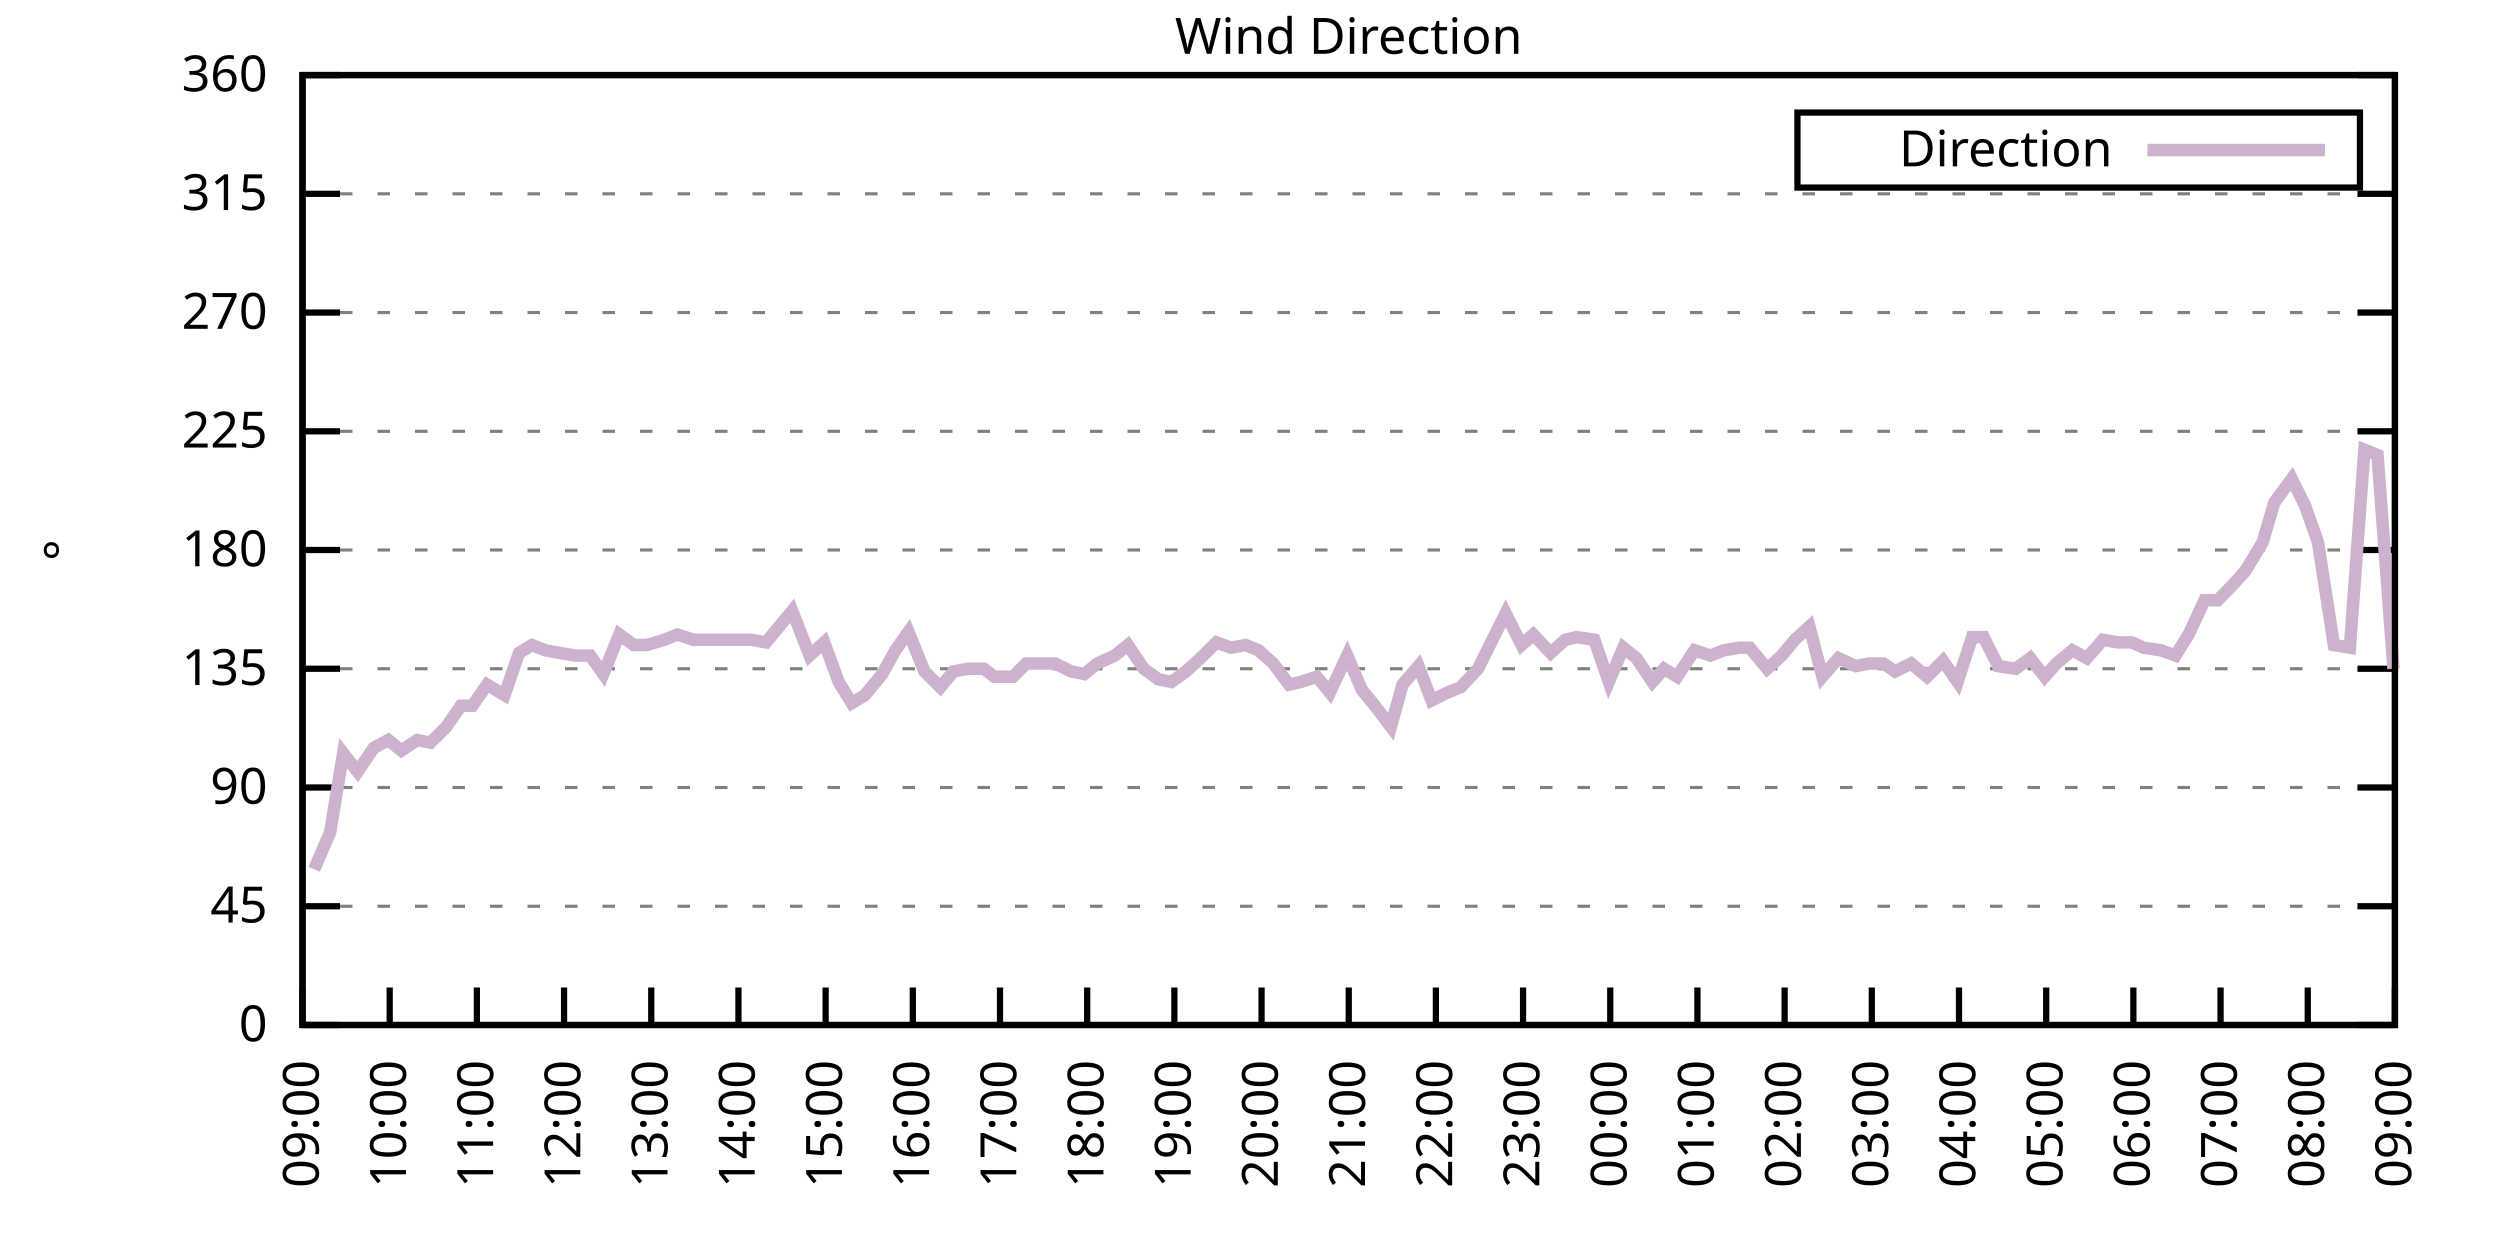
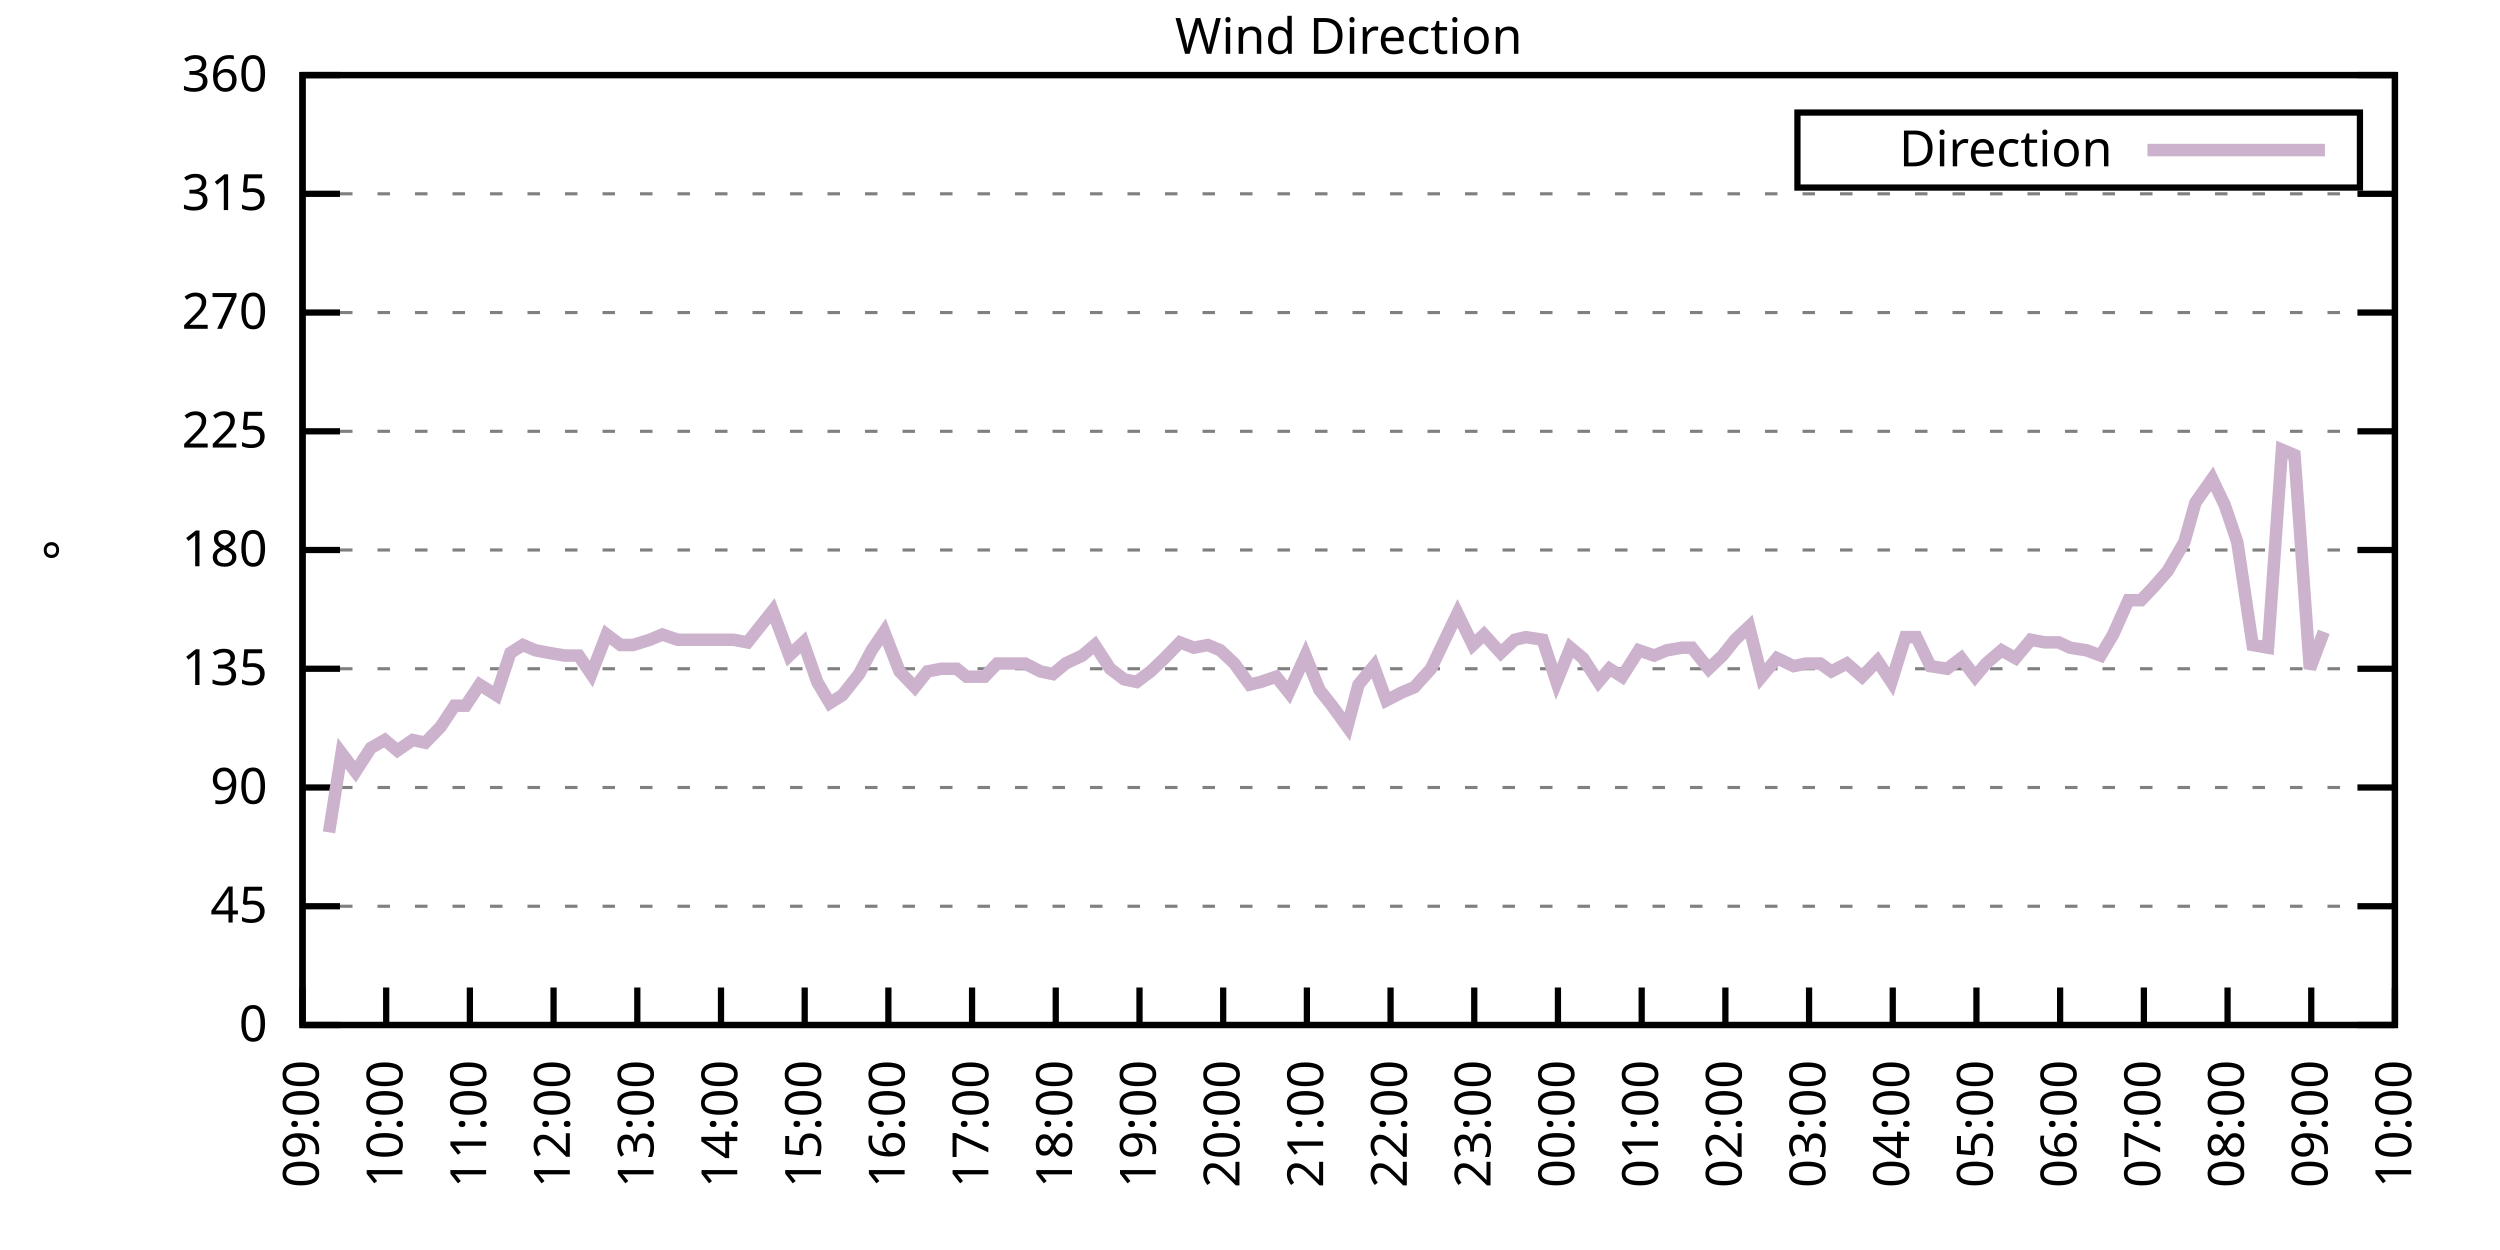
<svg xmlns="http://www.w3.org/2000/svg" xmlns:xlink="http://www.w3.org/1999/xlink" width="400" height="200" viewBox="0 0 400 200">
  <g id="gnuplot_canvas">
    <rect x="0" y="0" width="400" height="200" fill="none" />
    <defs>
      <circle id="gpDot" r="0.5" stroke-width="0.5" stroke="currentColor" />
      <path id="gpPt0" stroke-width="0.333" stroke="currentColor" d="M-1,0 h2 M0,-1 v2" />
      <path id="gpPt1" stroke-width="0.333" stroke="currentColor" d="M-1,-1 L1,1 M1,-1 L-1,1" />
      <path id="gpPt2" stroke-width="0.333" stroke="currentColor" d="M-1,0 L1,0 M0,-1 L0,1 M-1,-1 L1,1 M-1,1 L1,-1" />
      <rect id="gpPt3" stroke-width="0.333" stroke="currentColor" x="-1" y="-1" width="2" height="2" />
      <rect id="gpPt4" stroke-width="0.333" stroke="currentColor" fill="currentColor" x="-1" y="-1" width="2" height="2" />
      <circle id="gpPt5" stroke-width="0.333" stroke="currentColor" cx="0" cy="0" r="1" />
      <use xlink:href="#gpPt5" id="gpPt6" fill="currentColor" stroke="none" />
      <path id="gpPt7" stroke-width="0.333" stroke="currentColor" d="M0,-1.33 L-1.33,0.67 L1.33,0.67 z" />
      <use xlink:href="#gpPt7" id="gpPt8" fill="currentColor" stroke="none" />
      <use xlink:href="#gpPt7" id="gpPt9" stroke="currentColor" transform="rotate(180)" />
      <use xlink:href="#gpPt9" id="gpPt10" fill="currentColor" stroke="none" />
      <use xlink:href="#gpPt3" id="gpPt11" stroke="currentColor" transform="rotate(45)" />
      <use xlink:href="#gpPt11" id="gpPt12" fill="currentColor" stroke="none" />
      <path id="gpPt13" stroke-width="0.333" stroke="currentColor" d="M0,1.330 L1.265,0.411 L0.782,-1.067 L-0.782,-1.076 L-1.265,0.411 z" />
      <use xlink:href="#gpPt13" id="gpPt14" fill="currentColor" stroke="none" />
      <filter id="textbox" filterUnits="objectBoundingBox" x="0" y="0" height="1" width="1">
        <feFlood flood-color="white" flood-opacity="1" result="bgnd" />
        <feComposite in="SourceGraphic" in2="bgnd" operator="atop" />
      </filter>
      <filter id="greybox" filterUnits="objectBoundingBox" x="0" y="0" height="1" width="1">
        <feFlood flood-color="lightgrey" flood-opacity="1" result="grey" />
        <feComposite in="SourceGraphic" in2="grey" operator="atop" />
      </filter>
    </defs>
    <g fill="none" color="white" stroke="currentColor" stroke-width="1.00" stroke-linecap="butt" stroke-linejoin="miter">
</g>
    <g fill="none" color="black" stroke="currentColor" stroke-width="1.00" stroke-linecap="butt" stroke-linejoin="miter">
      <g stroke="none" shape-rendering="crispEdges">
        <polygon fill="rgb(255, 255, 255)" points="48.40,164.00 383.18,164.00 383.18,12.02 48.40,12.02 " />
      </g>
    </g>
    <g fill="none" color="black" stroke="currentColor" stroke-width="1.00" stroke-linecap="butt" stroke-linejoin="miter">
</g>
    <g fill="none" color="black" stroke="black" stroke-width="0.50" stroke-linecap="butt" stroke-linejoin="miter">
</g>
    <g fill="none" color="gray" stroke="currentColor" stroke-width="0.50" stroke-linecap="butt" stroke-linejoin="miter">
      <path stroke="gray" stroke-dasharray="2,4" class="gridline" d="M48.40,164.00 L383.19,164.00  " />
    </g>
    <g fill="none" color="gray" stroke="gray" stroke-width="1.00" stroke-linecap="butt" stroke-linejoin="miter">
</g>
    <g fill="none" color="black" stroke="currentColor" stroke-width="1.00" stroke-linecap="butt" stroke-linejoin="miter">
      <path stroke="black" d="M48.40,164.00 L54.40,164.00 M383.19,164.00 L377.19,164.00  " />
      <g transform="translate(42.80,166.60)" stroke="none" fill="black" font-family="Sans" font-size="8.00" text-anchor="end">
        <text>
          <tspan font-family="Sans"> 0</tspan>
        </text>
      </g>
    </g>
    <g fill="none" color="black" stroke="currentColor" stroke-width="1.00" stroke-linecap="butt" stroke-linejoin="miter">
</g>
    <g fill="none" color="black" stroke="black" stroke-width="0.50" stroke-linecap="butt" stroke-linejoin="miter">
</g>
    <g fill="none" color="gray" stroke="currentColor" stroke-width="0.50" stroke-linecap="butt" stroke-linejoin="miter">
      <path stroke="gray" stroke-dasharray="2,4" class="gridline" d="M48.40,145.00 L383.19,145.00  " />
    </g>
    <g fill="none" color="gray" stroke="gray" stroke-width="1.00" stroke-linecap="butt" stroke-linejoin="miter">
</g>
    <g fill="none" color="black" stroke="currentColor" stroke-width="1.00" stroke-linecap="butt" stroke-linejoin="miter">
      <path stroke="black" d="M48.40,145.00 L54.40,145.00 M383.19,145.00 L377.19,145.00  " />
      <g transform="translate(42.80,147.60)" stroke="none" fill="black" font-family="Sans" font-size="8.00" text-anchor="end">
        <text>
          <tspan font-family="Sans"> 45</tspan>
        </text>
      </g>
    </g>
    <g fill="none" color="black" stroke="currentColor" stroke-width="1.00" stroke-linecap="butt" stroke-linejoin="miter">
</g>
    <g fill="none" color="black" stroke="black" stroke-width="0.50" stroke-linecap="butt" stroke-linejoin="miter">
</g>
    <g fill="none" color="gray" stroke="currentColor" stroke-width="0.50" stroke-linecap="butt" stroke-linejoin="miter">
      <path stroke="gray" stroke-dasharray="2,4" class="gridline" d="M48.40,126.00 L383.19,126.00  " />
    </g>
    <g fill="none" color="gray" stroke="gray" stroke-width="1.00" stroke-linecap="butt" stroke-linejoin="miter">
</g>
    <g fill="none" color="black" stroke="currentColor" stroke-width="1.00" stroke-linecap="butt" stroke-linejoin="miter">
      <path stroke="black" d="M48.40,126.00 L54.40,126.00 M383.19,126.00 L377.19,126.00  " />
      <g transform="translate(42.80,128.60)" stroke="none" fill="black" font-family="Sans" font-size="8.00" text-anchor="end">
        <text>
          <tspan font-family="Sans"> 90</tspan>
        </text>
      </g>
    </g>
    <g fill="none" color="black" stroke="currentColor" stroke-width="1.00" stroke-linecap="butt" stroke-linejoin="miter">
</g>
    <g fill="none" color="black" stroke="black" stroke-width="0.50" stroke-linecap="butt" stroke-linejoin="miter">
</g>
    <g fill="none" color="gray" stroke="currentColor" stroke-width="0.50" stroke-linecap="butt" stroke-linejoin="miter">
      <path stroke="gray" stroke-dasharray="2,4" class="gridline" d="M48.40,107.00 L383.19,107.00  " />
    </g>
    <g fill="none" color="gray" stroke="gray" stroke-width="1.00" stroke-linecap="butt" stroke-linejoin="miter">
</g>
    <g fill="none" color="black" stroke="currentColor" stroke-width="1.00" stroke-linecap="butt" stroke-linejoin="miter">
      <path stroke="black" d="M48.40,107.00 L54.40,107.00 M383.19,107.00 L377.19,107.00  " />
      <g transform="translate(42.80,109.60)" stroke="none" fill="black" font-family="Sans" font-size="8.00" text-anchor="end">
        <text>
          <tspan font-family="Sans"> 135</tspan>
        </text>
      </g>
    </g>
    <g fill="none" color="black" stroke="currentColor" stroke-width="1.00" stroke-linecap="butt" stroke-linejoin="miter">
</g>
    <g fill="none" color="black" stroke="black" stroke-width="0.50" stroke-linecap="butt" stroke-linejoin="miter">
</g>
    <g fill="none" color="gray" stroke="currentColor" stroke-width="0.50" stroke-linecap="butt" stroke-linejoin="miter">
      <path stroke="gray" stroke-dasharray="2,4" class="gridline" d="M48.40,88.00 L383.19,88.00  " />
    </g>
    <g fill="none" color="gray" stroke="gray" stroke-width="1.00" stroke-linecap="butt" stroke-linejoin="miter">
</g>
    <g fill="none" color="black" stroke="currentColor" stroke-width="1.00" stroke-linecap="butt" stroke-linejoin="miter">
      <path stroke="black" d="M48.40,88.00 L54.40,88.00 M383.19,88.00 L377.19,88.00  " />
      <g transform="translate(42.80,90.60)" stroke="none" fill="black" font-family="Sans" font-size="8.00" text-anchor="end">
        <text>
          <tspan font-family="Sans"> 180</tspan>
        </text>
      </g>
    </g>
    <g fill="none" color="black" stroke="currentColor" stroke-width="1.00" stroke-linecap="butt" stroke-linejoin="miter">
</g>
    <g fill="none" color="black" stroke="black" stroke-width="0.50" stroke-linecap="butt" stroke-linejoin="miter">
</g>
    <g fill="none" color="gray" stroke="currentColor" stroke-width="0.50" stroke-linecap="butt" stroke-linejoin="miter">
      <path stroke="gray" stroke-dasharray="2,4" class="gridline" d="M48.40,69.01 L383.19,69.01  " />
    </g>
    <g fill="none" color="gray" stroke="gray" stroke-width="1.00" stroke-linecap="butt" stroke-linejoin="miter">
</g>
    <g fill="none" color="black" stroke="currentColor" stroke-width="1.00" stroke-linecap="butt" stroke-linejoin="miter">
      <path stroke="black" d="M48.40,69.01 L54.40,69.01 M383.19,69.01 L377.19,69.01  " />
      <g transform="translate(42.80,71.61)" stroke="none" fill="black" font-family="Sans" font-size="8.00" text-anchor="end">
        <text>
          <tspan font-family="Sans"> 225</tspan>
        </text>
      </g>
    </g>
    <g fill="none" color="black" stroke="currentColor" stroke-width="1.00" stroke-linecap="butt" stroke-linejoin="miter">
</g>
    <g fill="none" color="black" stroke="black" stroke-width="0.50" stroke-linecap="butt" stroke-linejoin="miter">
</g>
    <g fill="none" color="gray" stroke="currentColor" stroke-width="0.50" stroke-linecap="butt" stroke-linejoin="miter">
      <path stroke="gray" stroke-dasharray="2,4" class="gridline" d="M48.40,50.01 L383.19,50.01  " />
    </g>
    <g fill="none" color="gray" stroke="gray" stroke-width="1.00" stroke-linecap="butt" stroke-linejoin="miter">
</g>
    <g fill="none" color="black" stroke="currentColor" stroke-width="1.00" stroke-linecap="butt" stroke-linejoin="miter">
      <path stroke="black" d="M48.40,50.01 L54.40,50.01 M383.19,50.01 L377.19,50.01  " />
      <g transform="translate(42.80,52.61)" stroke="none" fill="black" font-family="Sans" font-size="8.00" text-anchor="end">
        <text>
          <tspan font-family="Sans"> 270</tspan>
        </text>
      </g>
    </g>
    <g fill="none" color="black" stroke="currentColor" stroke-width="1.00" stroke-linecap="butt" stroke-linejoin="miter">
</g>
    <g fill="none" color="black" stroke="black" stroke-width="0.50" stroke-linecap="butt" stroke-linejoin="miter">
</g>
    <g fill="none" color="gray" stroke="currentColor" stroke-width="0.50" stroke-linecap="butt" stroke-linejoin="miter">
      <path stroke="gray" stroke-dasharray="2,4" class="gridline" d="M48.40,31.01 L383.19,31.01  " />
    </g>
    <g fill="none" color="gray" stroke="gray" stroke-width="1.00" stroke-linecap="butt" stroke-linejoin="miter">
</g>
    <g fill="none" color="black" stroke="currentColor" stroke-width="1.00" stroke-linecap="butt" stroke-linejoin="miter">
      <path stroke="black" d="M48.40,31.01 L54.40,31.01 M383.19,31.01 L377.19,31.01  " />
      <g transform="translate(42.80,33.61)" stroke="none" fill="black" font-family="Sans" font-size="8.00" text-anchor="end">
        <text>
          <tspan font-family="Sans"> 315</tspan>
        </text>
      </g>
    </g>
    <g fill="none" color="black" stroke="currentColor" stroke-width="1.00" stroke-linecap="butt" stroke-linejoin="miter">
</g>
    <g fill="none" color="black" stroke="black" stroke-width="0.50" stroke-linecap="butt" stroke-linejoin="miter">
</g>
    <g fill="none" color="gray" stroke="currentColor" stroke-width="0.50" stroke-linecap="butt" stroke-linejoin="miter">
      <path stroke="gray" stroke-dasharray="2,4" class="gridline" d="M48.40,12.01 L383.19,12.01  " />
    </g>
    <g fill="none" color="gray" stroke="gray" stroke-width="1.00" stroke-linecap="butt" stroke-linejoin="miter">
</g>
    <g fill="none" color="black" stroke="currentColor" stroke-width="1.00" stroke-linecap="butt" stroke-linejoin="miter">
      <path stroke="black" d="M48.40,12.01 L54.40,12.01 M383.19,12.01 L377.19,12.01  " />
      <g transform="translate(42.80,14.61)" stroke="none" fill="black" font-family="Sans" font-size="8.00" text-anchor="end">
        <text>
          <tspan font-family="Sans"> 360</tspan>
        </text>
      </g>
    </g>
    <g fill="none" color="black" stroke="currentColor" stroke-width="1.00" stroke-linecap="butt" stroke-linejoin="miter">
      <path stroke="black" d="M48.40,164.00 L48.40,158.00  " />
      <g transform="translate(51.00,169.60) rotate(270.00)" stroke="none" fill="black" font-family="Sans" font-size="8.00" text-anchor="end">
        <text>
          <tspan font-family="Sans">09:00</tspan>
        </text>
      </g>
    </g>
    <g fill="none" color="black" stroke="currentColor" stroke-width="1.00" stroke-linecap="butt" stroke-linejoin="miter">
-       <path stroke="black" d="M62.35,164.00 L62.35,158.00  " />
-       <g transform="translate(64.95,169.60) rotate(270.00)" stroke="none" fill="black" font-family="Sans" font-size="8.00" text-anchor="end">
+       <path stroke="black" d="M61.79,164.00 L61.79,158.00  " />
+       <g transform="translate(64.39,169.60) rotate(270.00)" stroke="none" fill="black" font-family="Sans" font-size="8.00" text-anchor="end">
        <text>
          <tspan font-family="Sans">10:00</tspan>
        </text>
      </g>
    </g>
    <g fill="none" color="black" stroke="currentColor" stroke-width="1.00" stroke-linecap="butt" stroke-linejoin="miter">
-       <path stroke="black" d="M76.30,164.00 L76.30,158.00  " />
-       <g transform="translate(78.90,169.60) rotate(270.00)" stroke="none" fill="black" font-family="Sans" font-size="8.00" text-anchor="end">
+       <path stroke="black" d="M75.18,164.00 L75.18,158.00  " />
+       <g transform="translate(77.78,169.60) rotate(270.00)" stroke="none" fill="black" font-family="Sans" font-size="8.00" text-anchor="end">
        <text>
          <tspan font-family="Sans">11:00</tspan>
        </text>
      </g>
    </g>
    <g fill="none" color="black" stroke="currentColor" stroke-width="1.00" stroke-linecap="butt" stroke-linejoin="miter">
-       <path stroke="black" d="M90.25,164.00 L90.25,158.00  " />
-       <g transform="translate(92.85,169.60) rotate(270.00)" stroke="none" fill="black" font-family="Sans" font-size="8.00" text-anchor="end">
+       <path stroke="black" d="M88.57,164.00 L88.57,158.00  " />
+       <g transform="translate(91.17,169.60) rotate(270.00)" stroke="none" fill="black" font-family="Sans" font-size="8.00" text-anchor="end">
        <text>
          <tspan font-family="Sans">12:00</tspan>
        </text>
      </g>
    </g>
    <g fill="none" color="black" stroke="currentColor" stroke-width="1.00" stroke-linecap="butt" stroke-linejoin="miter">
-       <path stroke="black" d="M104.20,164.00 L104.20,158.00  " />
-       <g transform="translate(106.80,169.60) rotate(270.00)" stroke="none" fill="black" font-family="Sans" font-size="8.00" text-anchor="end">
+       <path stroke="black" d="M101.97,164.00 L101.97,158.00  " />
+       <g transform="translate(104.57,169.60) rotate(270.00)" stroke="none" fill="black" font-family="Sans" font-size="8.00" text-anchor="end">
        <text>
          <tspan font-family="Sans">13:00</tspan>
        </text>
      </g>
    </g>
    <g fill="none" color="black" stroke="currentColor" stroke-width="1.00" stroke-linecap="butt" stroke-linejoin="miter">
-       <path stroke="black" d="M118.15,164.00 L118.15,158.00  " />
-       <g transform="translate(120.75,169.60) rotate(270.00)" stroke="none" fill="black" font-family="Sans" font-size="8.00" text-anchor="end">
+       <path stroke="black" d="M115.36,164.00 L115.36,158.00  " />
+       <g transform="translate(117.96,169.60) rotate(270.00)" stroke="none" fill="black" font-family="Sans" font-size="8.00" text-anchor="end">
        <text>
          <tspan font-family="Sans">14:00</tspan>
        </text>
      </g>
    </g>
    <g fill="none" color="black" stroke="currentColor" stroke-width="1.00" stroke-linecap="butt" stroke-linejoin="miter">
-       <path stroke="black" d="M132.10,164.00 L132.10,158.00  " />
-       <g transform="translate(134.70,169.60) rotate(270.00)" stroke="none" fill="black" font-family="Sans" font-size="8.00" text-anchor="end">
+       <path stroke="black" d="M128.75,164.00 L128.75,158.00  " />
+       <g transform="translate(131.35,169.60) rotate(270.00)" stroke="none" fill="black" font-family="Sans" font-size="8.00" text-anchor="end">
        <text>
          <tspan font-family="Sans">15:00</tspan>
        </text>
      </g>
    </g>
    <g fill="none" color="black" stroke="currentColor" stroke-width="1.00" stroke-linecap="butt" stroke-linejoin="miter">
-       <path stroke="black" d="M146.05,164.00 L146.05,158.00  " />
-       <g transform="translate(148.65,169.60) rotate(270.00)" stroke="none" fill="black" font-family="Sans" font-size="8.00" text-anchor="end">
+       <path stroke="black" d="M142.14,164.00 L142.14,158.00  " />
+       <g transform="translate(144.74,169.60) rotate(270.00)" stroke="none" fill="black" font-family="Sans" font-size="8.00" text-anchor="end">
        <text>
          <tspan font-family="Sans">16:00</tspan>
        </text>
      </g>
    </g>
    <g fill="none" color="black" stroke="currentColor" stroke-width="1.00" stroke-linecap="butt" stroke-linejoin="miter">
-       <path stroke="black" d="M160.00,164.00 L160.00,158.00  " />
-       <g transform="translate(162.60,169.60) rotate(270.00)" stroke="none" fill="black" font-family="Sans" font-size="8.00" text-anchor="end">
+       <path stroke="black" d="M155.53,164.00 L155.53,158.00  " />
+       <g transform="translate(158.13,169.60) rotate(270.00)" stroke="none" fill="black" font-family="Sans" font-size="8.00" text-anchor="end">
        <text>
          <tspan font-family="Sans">17:00</tspan>
        </text>
      </g>
    </g>
    <g fill="none" color="black" stroke="currentColor" stroke-width="1.00" stroke-linecap="butt" stroke-linejoin="miter">
-       <path stroke="black" d="M173.95,164.00 L173.95,158.00  " />
-       <g transform="translate(176.55,169.60) rotate(270.00)" stroke="none" fill="black" font-family="Sans" font-size="8.00" text-anchor="end">
+       <path stroke="black" d="M168.92,164.00 L168.92,158.00  " />
+       <g transform="translate(171.52,169.60) rotate(270.00)" stroke="none" fill="black" font-family="Sans" font-size="8.00" text-anchor="end">
        <text>
          <tspan font-family="Sans">18:00</tspan>
        </text>
      </g>
    </g>
    <g fill="none" color="black" stroke="currentColor" stroke-width="1.00" stroke-linecap="butt" stroke-linejoin="miter">
-       <path stroke="black" d="M187.90,164.00 L187.90,158.00  " />
-       <g transform="translate(190.50,169.60) rotate(270.00)" stroke="none" fill="black" font-family="Sans" font-size="8.00" text-anchor="end">
+       <path stroke="black" d="M182.32,164.00 L182.32,158.00  " />
+       <g transform="translate(184.92,169.60) rotate(270.00)" stroke="none" fill="black" font-family="Sans" font-size="8.00" text-anchor="end">
        <text>
          <tspan font-family="Sans">19:00</tspan>
        </text>
      </g>
    </g>
    <g fill="none" color="black" stroke="currentColor" stroke-width="1.00" stroke-linecap="butt" stroke-linejoin="miter">
-       <path stroke="black" d="M201.85,164.00 L201.85,158.00  " />
-       <g transform="translate(204.45,169.60) rotate(270.00)" stroke="none" fill="black" font-family="Sans" font-size="8.00" text-anchor="end">
+       <path stroke="black" d="M195.71,164.00 L195.71,158.00  " />
+       <g transform="translate(198.31,169.60) rotate(270.00)" stroke="none" fill="black" font-family="Sans" font-size="8.00" text-anchor="end">
        <text>
          <tspan font-family="Sans">20:00</tspan>
        </text>
      </g>
    </g>
    <g fill="none" color="black" stroke="currentColor" stroke-width="1.00" stroke-linecap="butt" stroke-linejoin="miter">
-       <path stroke="black" d="M215.80,164.00 L215.80,158.00  " />
-       <g transform="translate(218.40,169.60) rotate(270.00)" stroke="none" fill="black" font-family="Sans" font-size="8.00" text-anchor="end">
+       <path stroke="black" d="M209.10,164.00 L209.10,158.00  " />
+       <g transform="translate(211.70,169.60) rotate(270.00)" stroke="none" fill="black" font-family="Sans" font-size="8.00" text-anchor="end">
        <text>
          <tspan font-family="Sans">21:00</tspan>
        </text>
      </g>
    </g>
    <g fill="none" color="black" stroke="currentColor" stroke-width="1.00" stroke-linecap="butt" stroke-linejoin="miter">
-       <path stroke="black" d="M229.74,164.00 L229.74,158.00  " />
-       <g transform="translate(232.34,169.60) rotate(270.00)" stroke="none" fill="black" font-family="Sans" font-size="8.00" text-anchor="end">
+       <path stroke="black" d="M222.49,164.00 L222.49,158.00  " />
+       <g transform="translate(225.09,169.60) rotate(270.00)" stroke="none" fill="black" font-family="Sans" font-size="8.00" text-anchor="end">
        <text>
          <tspan font-family="Sans">22:00</tspan>
        </text>
      </g>
    </g>
    <g fill="none" color="black" stroke="currentColor" stroke-width="1.00" stroke-linecap="butt" stroke-linejoin="miter">
-       <path stroke="black" d="M243.69,164.00 L243.69,158.00  " />
-       <g transform="translate(246.29,169.60) rotate(270.00)" stroke="none" fill="black" font-family="Sans" font-size="8.00" text-anchor="end">
+       <path stroke="black" d="M235.88,164.00 L235.88,158.00  " />
+       <g transform="translate(238.48,169.60) rotate(270.00)" stroke="none" fill="black" font-family="Sans" font-size="8.00" text-anchor="end">
        <text>
          <tspan font-family="Sans">23:00</tspan>
        </text>
      </g>
    </g>
    <g fill="none" color="black" stroke="currentColor" stroke-width="1.00" stroke-linecap="butt" stroke-linejoin="miter">
-       <path stroke="black" d="M257.64,164.00 L257.64,158.00  " />
-       <g transform="translate(260.24,169.60) rotate(270.00)" stroke="none" fill="black" font-family="Sans" font-size="8.00" text-anchor="end">
+       <path stroke="black" d="M249.27,164.00 L249.27,158.00  " />
+       <g transform="translate(251.87,169.60) rotate(270.00)" stroke="none" fill="black" font-family="Sans" font-size="8.00" text-anchor="end">
        <text>
          <tspan font-family="Sans">00:00</tspan>
        </text>
      </g>
    </g>
    <g fill="none" color="black" stroke="currentColor" stroke-width="1.00" stroke-linecap="butt" stroke-linejoin="miter">
-       <path stroke="black" d="M271.59,164.00 L271.59,158.00  " />
-       <g transform="translate(274.19,169.60) rotate(270.00)" stroke="none" fill="black" font-family="Sans" font-size="8.00" text-anchor="end">
+       <path stroke="black" d="M262.67,164.00 L262.67,158.00  " />
+       <g transform="translate(265.27,169.60) rotate(270.00)" stroke="none" fill="black" font-family="Sans" font-size="8.00" text-anchor="end">
        <text>
          <tspan font-family="Sans">01:00</tspan>
        </text>
      </g>
    </g>
    <g fill="none" color="black" stroke="currentColor" stroke-width="1.00" stroke-linecap="butt" stroke-linejoin="miter">
-       <path stroke="black" d="M285.54,164.00 L285.54,158.00  " />
-       <g transform="translate(288.14,169.60) rotate(270.00)" stroke="none" fill="black" font-family="Sans" font-size="8.00" text-anchor="end">
+       <path stroke="black" d="M276.06,164.00 L276.06,158.00  " />
+       <g transform="translate(278.66,169.60) rotate(270.00)" stroke="none" fill="black" font-family="Sans" font-size="8.00" text-anchor="end">
        <text>
          <tspan font-family="Sans">02:00</tspan>
        </text>
      </g>
    </g>
    <g fill="none" color="black" stroke="currentColor" stroke-width="1.00" stroke-linecap="butt" stroke-linejoin="miter">
-       <path stroke="black" d="M299.49,164.00 L299.49,158.00  " />
-       <g transform="translate(302.09,169.60) rotate(270.00)" stroke="none" fill="black" font-family="Sans" font-size="8.00" text-anchor="end">
+       <path stroke="black" d="M289.45,164.00 L289.45,158.00  " />
+       <g transform="translate(292.05,169.60) rotate(270.00)" stroke="none" fill="black" font-family="Sans" font-size="8.00" text-anchor="end">
        <text>
          <tspan font-family="Sans">03:00</tspan>
        </text>
      </g>
    </g>
    <g fill="none" color="black" stroke="currentColor" stroke-width="1.00" stroke-linecap="butt" stroke-linejoin="miter">
-       <path stroke="black" d="M313.44,164.00 L313.44,158.00  " />
-       <g transform="translate(316.04,169.60) rotate(270.00)" stroke="none" fill="black" font-family="Sans" font-size="8.00" text-anchor="end">
+       <path stroke="black" d="M302.84,164.00 L302.84,158.00  " />
+       <g transform="translate(305.44,169.60) rotate(270.00)" stroke="none" fill="black" font-family="Sans" font-size="8.00" text-anchor="end">
        <text>
          <tspan font-family="Sans">04:00</tspan>
        </text>
      </g>
    </g>
    <g fill="none" color="black" stroke="currentColor" stroke-width="1.00" stroke-linecap="butt" stroke-linejoin="miter">
-       <path stroke="black" d="M327.39,164.00 L327.39,158.00  " />
-       <g transform="translate(329.99,169.60) rotate(270.00)" stroke="none" fill="black" font-family="Sans" font-size="8.00" text-anchor="end">
+       <path stroke="black" d="M316.23,164.00 L316.23,158.00  " />
+       <g transform="translate(318.83,169.60) rotate(270.00)" stroke="none" fill="black" font-family="Sans" font-size="8.00" text-anchor="end">
        <text>
          <tspan font-family="Sans">05:00</tspan>
        </text>
      </g>
    </g>
    <g fill="none" color="black" stroke="currentColor" stroke-width="1.00" stroke-linecap="butt" stroke-linejoin="miter">
-       <path stroke="black" d="M341.34,164.00 L341.34,158.00  " />
-       <g transform="translate(343.94,169.60) rotate(270.00)" stroke="none" fill="black" font-family="Sans" font-size="8.00" text-anchor="end">
+       <path stroke="black" d="M329.62,164.00 L329.62,158.00  " />
+       <g transform="translate(332.22,169.60) rotate(270.00)" stroke="none" fill="black" font-family="Sans" font-size="8.00" text-anchor="end">
        <text>
          <tspan font-family="Sans">06:00</tspan>
        </text>
      </g>
    </g>
    <g fill="none" color="black" stroke="currentColor" stroke-width="1.00" stroke-linecap="butt" stroke-linejoin="miter">
-       <path stroke="black" d="M355.29,164.00 L355.29,158.00  " />
-       <g transform="translate(357.89,169.60) rotate(270.00)" stroke="none" fill="black" font-family="Sans" font-size="8.00" text-anchor="end">
+       <path stroke="black" d="M343.02,164.00 L343.02,158.00  " />
+       <g transform="translate(345.62,169.60) rotate(270.00)" stroke="none" fill="black" font-family="Sans" font-size="8.00" text-anchor="end">
        <text>
          <tspan font-family="Sans">07:00</tspan>
        </text>
      </g>
    </g>
    <g fill="none" color="black" stroke="currentColor" stroke-width="1.00" stroke-linecap="butt" stroke-linejoin="miter">
-       <path stroke="black" d="M369.24,164.00 L369.24,158.00  " />
-       <g transform="translate(371.84,169.60) rotate(270.00)" stroke="none" fill="black" font-family="Sans" font-size="8.00" text-anchor="end">
+       <path stroke="black" d="M356.41,164.00 L356.41,158.00  " />
+       <g transform="translate(359.01,169.60) rotate(270.00)" stroke="none" fill="black" font-family="Sans" font-size="8.00" text-anchor="end">
        <text>
          <tspan font-family="Sans">08:00</tspan>
+         </text>
+       </g>
+     </g>
+     <g fill="none" color="black" stroke="currentColor" stroke-width="1.00" stroke-linecap="butt" stroke-linejoin="miter">
+       <path stroke="black" d="M369.80,164.00 L369.80,158.00  " />
+       <g transform="translate(372.40,169.60) rotate(270.00)" stroke="none" fill="black" font-family="Sans" font-size="8.00" text-anchor="end">
+         <text>
+           <tspan font-family="Sans">09:00</tspan>
        </text>
      </g>
    </g>
    <g fill="none" color="black" stroke="currentColor" stroke-width="1.00" stroke-linecap="butt" stroke-linejoin="miter">
      <path stroke="black" d="M383.19,164.00 L383.19,158.00  " />
      <g transform="translate(385.79,169.60) rotate(270.00)" stroke="none" fill="black" font-family="Sans" font-size="8.00" text-anchor="end">
        <text>
-           <tspan font-family="Sans">09:00</tspan>
+           <tspan font-family="Sans">10:00</tspan>
        </text>
      </g>
    </g>
    <g fill="none" color="black" stroke="currentColor" stroke-width="1.00" stroke-linecap="butt" stroke-linejoin="miter">
</g>
    <g fill="none" color="black" stroke="currentColor" stroke-width="1.00" stroke-linecap="butt" stroke-linejoin="miter">
      <path stroke="black" d="M48.40,12.01 L48.40,164.00 L383.19,164.00 L383.19,12.01 L48.40,12.01 Z  " />
    </g>
    <g fill="none" color="black" stroke="currentColor" stroke-width="1.00" stroke-linecap="butt" stroke-linejoin="miter">
</g>
    <g fill="none" color="black" stroke="currentColor" stroke-width="1.00" stroke-linecap="butt" stroke-linejoin="miter">
      <path stroke="black" d="M287.59,30.01 L287.59,18.01 L377.59,18.01 L377.59,30.01 L287.59,30.01 Z  " />
    </g>
    <g id="Wind_direction_plot_1">
      <g fill="none" color="white" stroke="black" stroke-width="2.00" stroke-linecap="butt" stroke-linejoin="miter">
</g>
      <g fill="none" color="black" stroke="currentColor" stroke-width="2.00" stroke-linecap="butt" stroke-linejoin="miter">
        <g transform="translate(337.99,26.61)" stroke="none" fill="black" font-family="Sans" font-size="8.00" text-anchor="end">
          <text>
            <tspan font-family="Sans">Direction</tspan>
          </text>
        </g>
      </g>
      <g fill="none" color="black" stroke="currentColor" stroke-width="2.00" stroke-linecap="butt" stroke-linejoin="miter">
-         <path stroke="rgb(204, 178, 204)" d="M343.59,24.01 L371.99,24.01 M50.26,139.09 L52.82,133.18 L54.91,120.51 L57.23,123.47 L59.79,119.67 L62.12,118.40   L64.21,120.09 L66.77,118.40 L68.86,118.83 L71.42,116.29 L73.74,112.91 L75.60,112.91 L77.93,109.54 L80.72,111.23   L83.04,104.47 L85.13,103.20 L87.23,104.05 L89.55,104.47 L92.11,104.89 L94.43,104.89 L96.53,107.85 L99.08,101.52   L101.41,103.20 L103.50,103.20 L106.29,102.36 L108.38,101.52 L110.94,102.36 L120.24,102.36 L122.57,102.78 L124.66,100.25   L126.75,97.72 L129.54,104.89 L131.87,102.78 L134.19,109.11 L136.28,112.49 L138.37,111.23 L141.16,107.85 L143.26,104.05   L145.35,101.09 L147.91,107.43 L150.46,109.96 L152.56,107.43 L154.88,107.00 L157.44,107.00 L159.07,108.27 L162.09,108.27   L164.18,106.16 L166.74,106.16 L168.83,106.16 L171.39,107.43 L173.48,107.85 L175.57,106.16 L178.36,104.89 L180.46,103.20   L183.01,107.00 L185.34,108.69 L187.43,109.11 L189.76,107.43 L192.08,105.31 L194.64,102.78 L196.96,103.63 L199.29,103.20   L201.38,104.05 L203.71,106.16 L206.26,109.54 L208.12,109.11 L210.68,108.27 L212.77,110.80 L215.56,104.89 L217.89,110.38   L219.98,112.91 L222.54,116.29 L224.40,109.54 L226.95,106.58 L229.05,112.07 L231.60,110.80 L233.70,109.96 L236.49,107.00   L238.58,102.78 L240.90,98.14 L243.46,103.20 L245.32,101.52 L248.11,104.47 L250.44,102.36 L252.30,101.94 L255.09,102.36   L257.41,109.11 L259.74,103.63 L261.83,105.31 L264.39,109.11 L266.25,107.00 L268.34,108.27 L271.13,104.05 L273.69,104.89   L275.78,104.05 L278.34,103.63 L279.96,103.63 L282.75,107.00 L285.08,104.89 L287.17,102.36 L289.50,100.25 L291.59,108.27   L294.15,105.31 L296.94,106.58 L299.03,106.16 L301.35,106.16 L303.21,107.43 L305.77,106.16 L308.33,108.27 L310.88,105.74   L313.21,109.11 L315.53,101.94 L317.39,101.94 L319.72,106.58 L322.51,107.00 L324.83,105.31 L327.16,108.27 L329.02,106.16   L331.58,104.05 L333.90,105.31 L336.46,102.36 L338.78,102.78 L341.11,102.78 L342.97,103.63 L345.76,104.05 L348.08,104.89   L350.18,101.52 L352.73,96.03 L354.83,96.03 L356.92,93.92 L359.24,91.38 L362.03,86.74 L363.89,80.41 L366.68,76.61   L368.78,80.83 L370.87,86.74 L373.43,103.20 L375.98,103.63 L378.31,71.96 L380.40,72.81 L382.96,107.00  " />
+         <path stroke="rgb(204, 178, 204)" d="M343.59,24.01 L371.99,24.01 M52.64,133.18 L54.65,120.51 L56.88,123.47 L59.34,119.67 L61.57,118.40 L63.58,120.09   L66.03,118.40 L68.04,118.83 L70.50,116.29 L72.73,112.91 L74.51,112.91 L76.75,109.54 L79.42,111.23 L81.66,104.47   L83.66,103.20 L85.67,104.05 L87.91,104.47 L90.36,104.89 L92.59,104.89 L94.60,107.85 L97.06,101.52 L99.29,103.20   L101.30,103.20 L103.98,102.36 L105.98,101.52 L108.44,102.36 L117.37,102.36 L119.60,102.78 L121.61,100.25 L123.62,97.72   L126.29,104.89 L128.53,102.78 L130.76,109.11 L132.77,112.49 L134.78,111.23 L137.45,107.85 L139.46,104.05 L141.47,101.09   L143.93,107.43 L146.38,109.96 L148.39,107.43 L150.62,107.00 L153.08,107.00 L154.64,108.27 L157.54,108.27 L159.55,106.16   L162.01,106.16 L164.01,106.16 L166.47,107.43 L168.48,107.85 L170.49,106.16 L173.17,104.89 L175.17,103.20 L177.63,107.00   L179.86,108.69 L181.87,109.11 L184.10,107.43 L186.33,105.31 L188.79,102.78 L191.02,103.63 L193.25,103.20 L195.26,104.05   L197.49,106.16 L199.95,109.54 L201.73,109.11 L204.19,108.27 L206.20,110.80 L208.88,104.89 L211.11,110.38 L213.12,112.91   L215.57,116.29 L217.36,109.54 L219.81,106.58 L221.82,112.07 L224.28,110.80 L226.29,109.96 L228.96,107.00 L230.97,102.78   L233.20,98.14 L235.66,103.20 L237.44,101.52 L240.12,104.47 L242.36,102.36 L244.14,101.94 L246.82,102.36 L249.05,109.11   L251.28,103.63 L253.29,105.31 L255.75,109.11 L257.53,107.00 L259.54,108.27 L262.22,104.05 L264.67,104.89 L266.68,104.05   L269.14,103.63 L270.70,103.63 L273.38,107.00 L275.61,104.89 L277.62,102.36 L279.85,100.25 L281.86,108.27 L284.32,105.31   L286.99,106.58 L289.00,106.16 L291.23,106.16 L293.02,107.43 L295.48,106.16 L297.93,108.27 L300.39,105.74 L302.62,109.11   L304.85,101.94 L306.63,101.94 L308.87,106.58 L311.54,107.00 L313.78,105.31 L316.01,108.27 L317.79,106.16 L320.25,104.05   L322.48,105.31 L324.94,102.36 L327.17,102.78 L329.40,102.78 L331.19,103.63 L333.86,104.05 L336.10,104.89 L338.10,101.52   L340.56,96.03 L342.57,96.03 L344.58,93.92 L346.81,91.38 L349.49,86.74 L351.27,80.41 L353.95,76.61 L355.96,80.83   L357.97,86.74 L360.42,103.20 L362.88,103.63 L365.11,71.96 L367.12,72.81 L369.58,107.00 L371.81,101.09  " />
      </g>
    </g>
    <g fill="none" color="black" stroke="currentColor" stroke-width="2.00" stroke-linecap="butt" stroke-linejoin="miter">
</g>
    <g fill="none" color="black" stroke="black" stroke-width="1.00" stroke-linecap="butt" stroke-linejoin="miter">
</g>
    <g fill="none" color="black" stroke="currentColor" stroke-width="1.00" stroke-linecap="butt" stroke-linejoin="miter">
      <path stroke="black" d="M48.40,12.01 L48.40,164.00 L383.19,164.00 L383.19,12.01 L48.40,12.01 Z  " />
      <g transform="translate(12.80,88.01) rotate(270.00)" stroke="none" fill="black" font-family="Sans" font-size="8.00" text-anchor="middle">
        <text>
          <tspan font-family="Sans">°</tspan>
        </text>
      </g>
    </g>
    <g fill="none" color="black" stroke="currentColor" stroke-width="1.00" stroke-linecap="butt" stroke-linejoin="miter">
</g>
    <g fill="none" color="black" stroke="currentColor" stroke-width="1.00" stroke-linecap="butt" stroke-linejoin="miter">
      <g transform="translate(215.79,8.61)" stroke="none" fill="black" font-family="Sans" font-size="8.00" text-anchor="middle">
        <text>
          <tspan font-family="Sans">Wind Direction</tspan>
        </text>
      </g>
    </g>
    <g fill="none" color="black" stroke="currentColor" stroke-width="1.00" stroke-linecap="butt" stroke-linejoin="miter">
</g>
  </g>
</svg>
